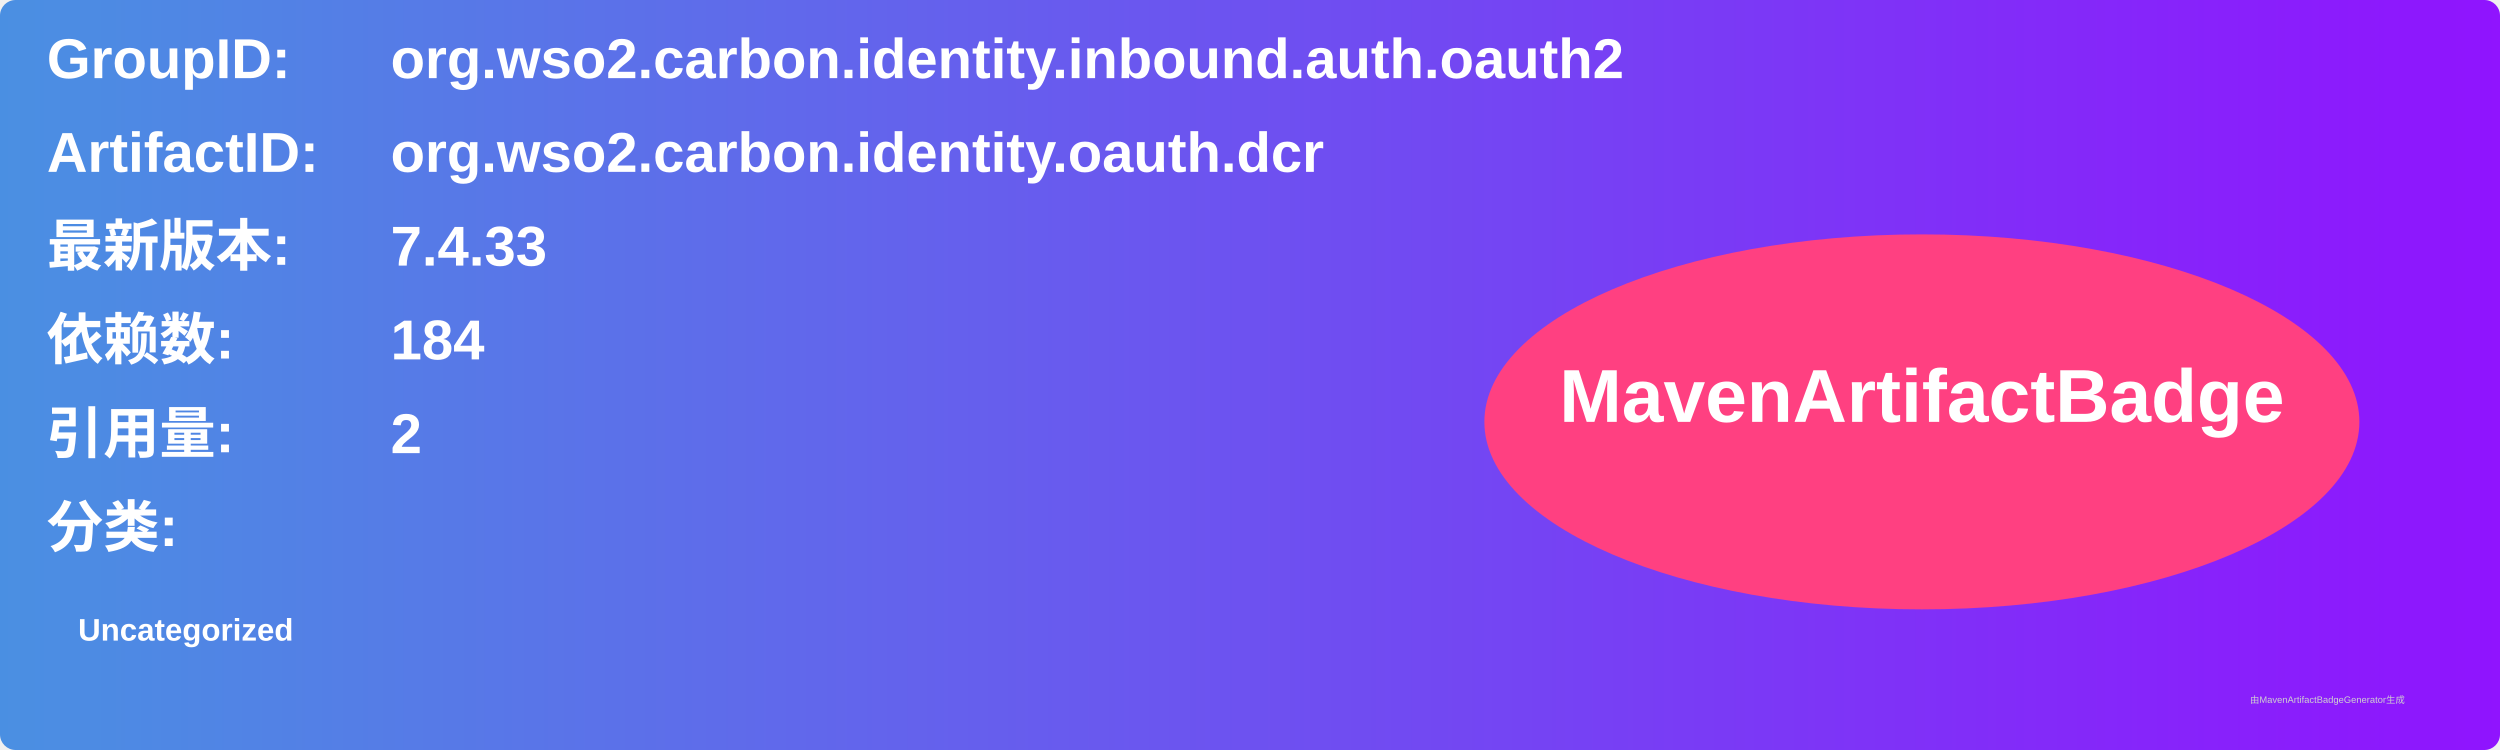
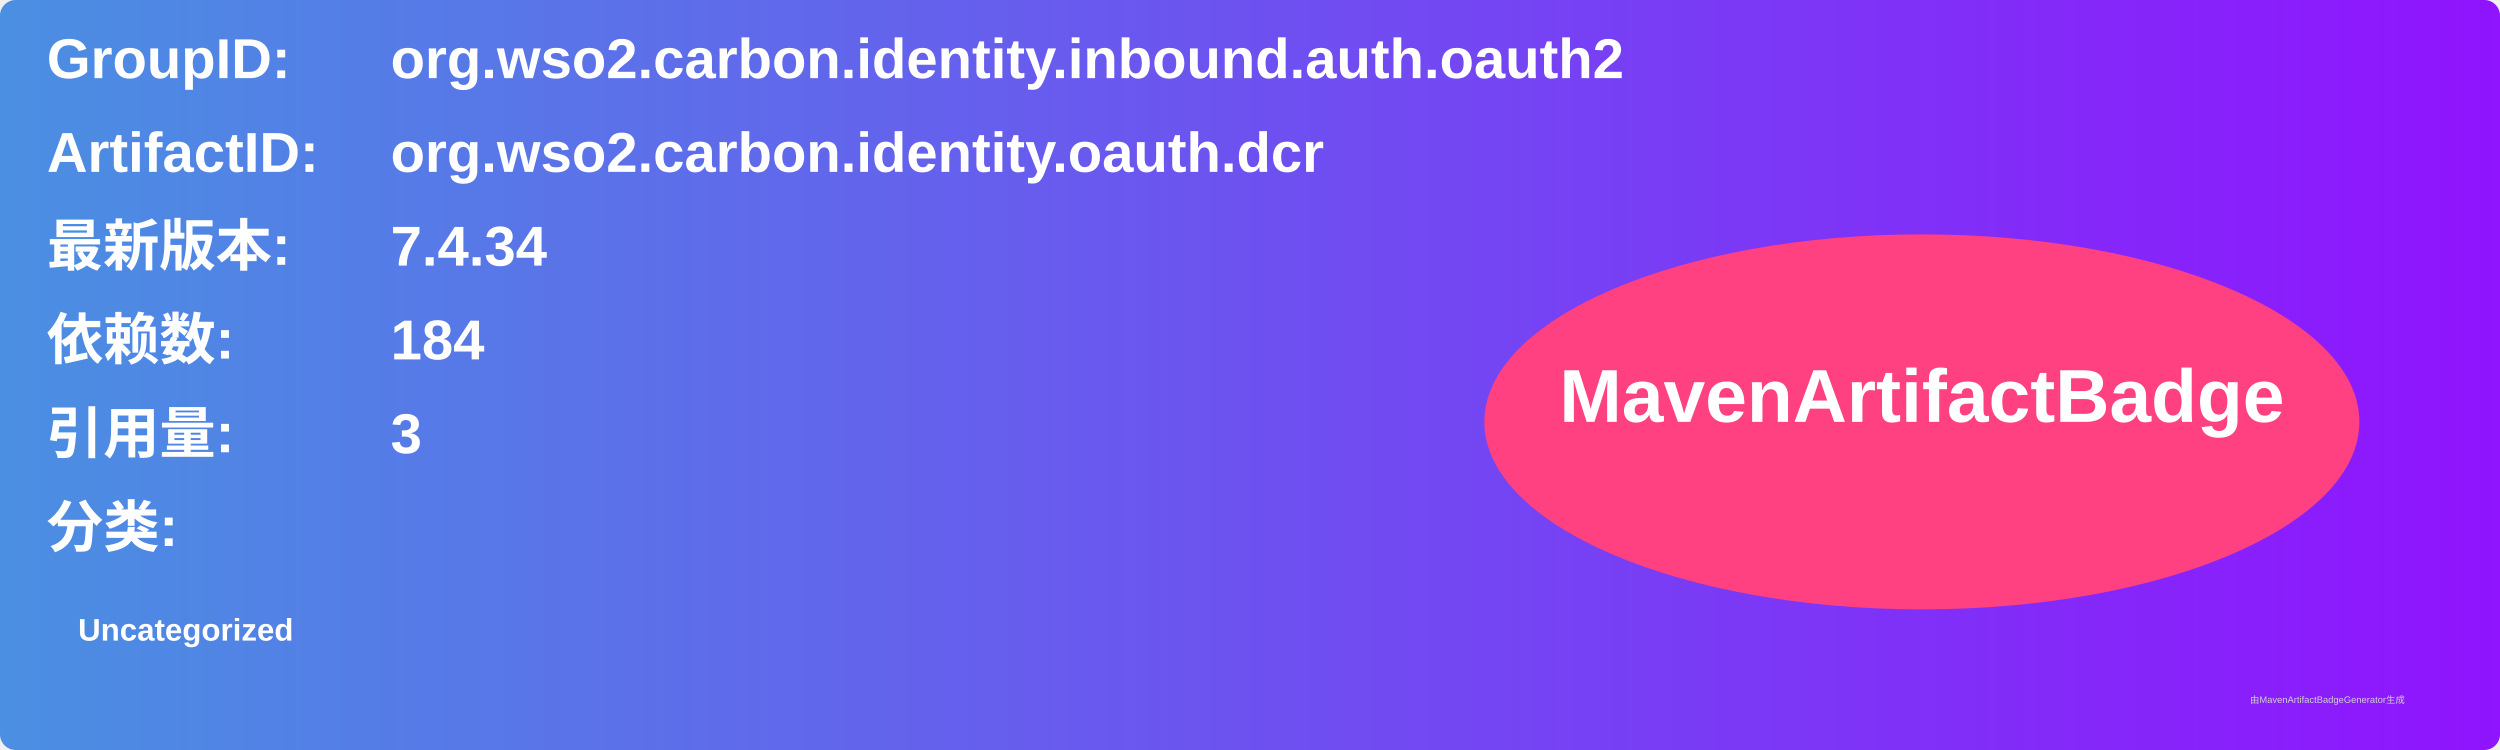
<svg xmlns="http://www.w3.org/2000/svg" width="800" height="240" viewBox="0 0 800 240">
  <linearGradient id="grad" x1="0%" y1="0%" x2="100%" y2="0%">
    <stop offset="0%" stop-color="#4a90e2" />
    <stop offset="100%" stop-color="#9013fe" />
  </linearGradient>
  <rect width="100%" height="100%" rx="5" ry="5" fill="url(#grad)" />
  <g transform="translate(15, 15)">
    <text x="0" y="10" font-family="Arial" font-size="18" fill="white" font-weight="bold" width="260">GroupID:</text>
    <text x="110" y="10" font-family="Arial" font-size="18" fill="white" font-weight="bold" width="460">org.wso2.carbon.identity.inbound.auth.oauth2</text>
    <text x="0" y="40" font-family="Arial" font-size="18" fill="white" font-weight="bold" width="260">ArtifactID:</text>
    <text x="110" y="40" font-family="Arial" font-size="18" fill="white" font-weight="bold" width="460">org.wso2.carbon.identity.oauth.dcr</text>
    <text x="0" y="70" font-family="Arial" font-size="18" fill="white" font-weight="bold">最新版本:</text>
    <text x="110" y="70" font-family="Arial" font-size="18" fill="white" font-weight="bold">
-       <tspan font-weight="bold">7.4.33</tspan>
+       <tspan font-weight="bold">7.4.34</tspan>
    </text>
    <text x="0" y="100" font-family="Arial" font-size="18" fill="white" font-weight="bold">依赖数: </text>
    <text x="110" y="100" font-family="Arial" font-size="18" fill="white">
      <tspan font-weight="bold">184</tspan>
    </text>
    <text x="0" y="130" font-family="Arial" font-size="18" fill="white" font-weight="bold">引用量: </text>
    <text x="110" y="130" font-family="Arial" font-size="18" fill="white">
-       <tspan font-weight="bold">2</tspan>
+       <tspan font-weight="bold">3</tspan>
    </text>
    <text x="0" y="160" font-family="Arial" font-size="18" fill="white" font-weight="bold">分类:</text>
    <text x="10" y="190" font-family="Arial" font-size="10" fill="white">
      <tspan font-weight="bold">Uncategorized</tspan>
    </text>
    <ellipse cx="600" cy="120" rx="140" ry="60" fill="#ff4081" />
    <text x="600" y="120" text-anchor="middle" font-family="Arial" font-size="24" fill="white" font-weight="bold">MavenArtifactBadge</text>
  </g>
  <text x="720" y="225" font-family="Arial" font-size="3" fill="#d0d0d0">由MavenArtifactBadgeGenerator生成</text>
</svg>
